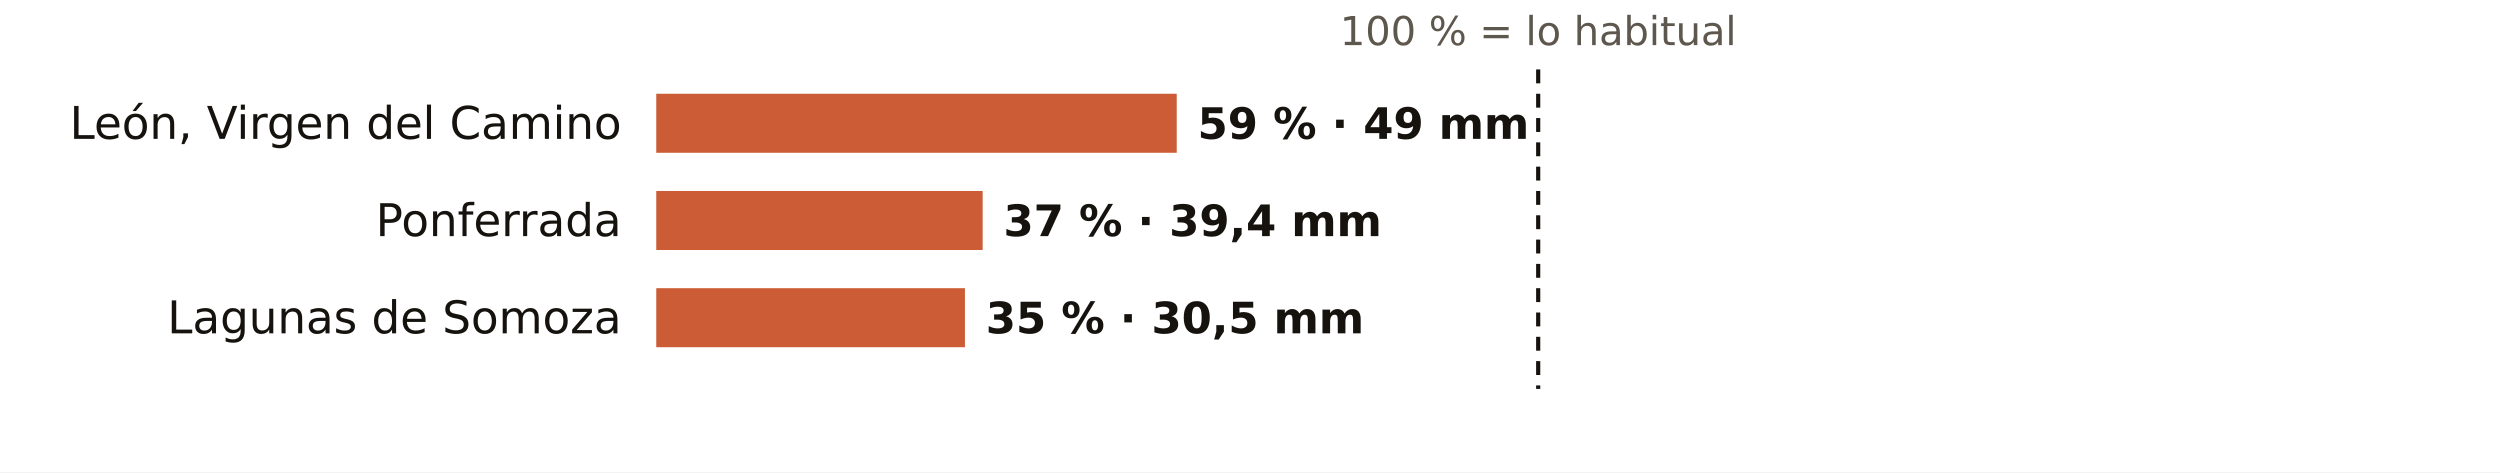
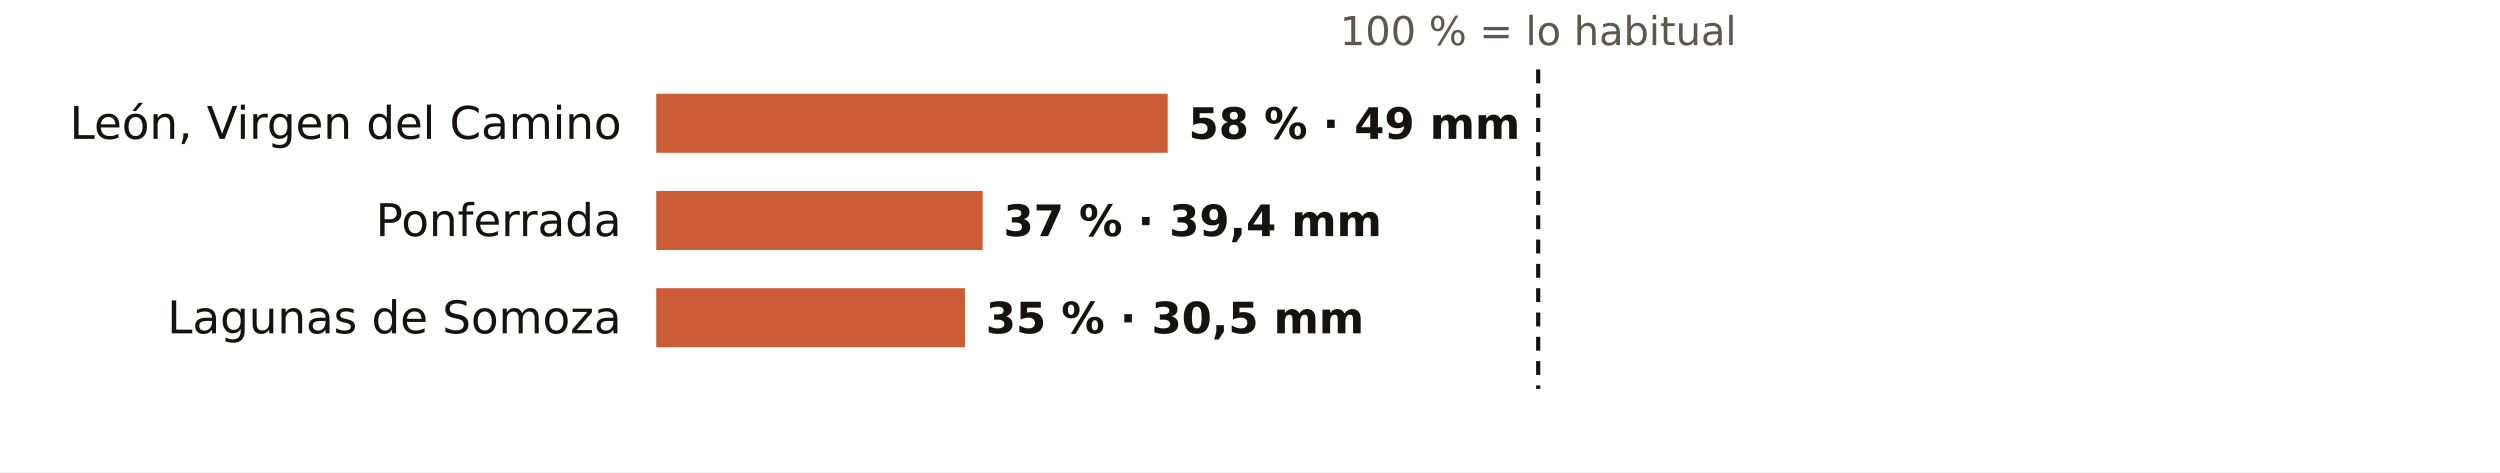
<svg xmlns="http://www.w3.org/2000/svg" viewBox="0 0 720 136" width="720" height="136" role="img" aria-label="El otoño en los pluviómetros de AEMET de León: % de lo habitual">
  <rect width="720" height="136" fill="#FFFFFF" />
  <text x="443.0" y="13.0" font-size="11.5" fill="#5E574E" text-anchor="middle" font-weight="400" font-family="Public Sans, DejaVu Sans, Arial, sans-serif">100 % = lo habitual</text>
  <text x="179.0" y="40.0" font-size="13" fill="#16130F" text-anchor="end" font-weight="500" font-family="Public Sans, DejaVu Sans, Arial, sans-serif">León, Virgen del Camino</text>
-   <rect x="189" y="27" width="149.9" height="17" fill="#C4461A" opacity="0.88" />
-   <text x="344.9" y="40.0" font-size="12.5" fill="#16130F" text-anchor="start" font-weight="600" font-family="Public Sans, DejaVu Sans, Arial, sans-serif">59 % · 49 mm</text>
+   <rect x="189" y="27" width="147.3" height="17" fill="#C4461A" opacity="0.88" />
+   <text x="342.3" y="40.0" font-size="12.5" fill="#16130F" text-anchor="start" font-weight="600" font-family="Public Sans, DejaVu Sans, Arial, sans-serif">58 % · 49 mm</text>
  <text x="179.0" y="68.0" font-size="13" fill="#16130F" text-anchor="end" font-weight="500" font-family="Public Sans, DejaVu Sans, Arial, sans-serif">Ponferrada</text>
  <rect x="189" y="55" width="94.0" height="17" fill="#C4461A" opacity="0.88" />
  <text x="289.0" y="68.0" font-size="12.5" fill="#16130F" text-anchor="start" font-weight="600" font-family="Public Sans, DejaVu Sans, Arial, sans-serif">37 % · 39,4 mm</text>
  <text x="179.0" y="96.0" font-size="13" fill="#16130F" text-anchor="end" font-weight="500" font-family="Public Sans, DejaVu Sans, Arial, sans-serif">Lagunas de Somoza</text>
  <rect x="189" y="83" width="88.9" height="17" fill="#C4461A" opacity="0.88" />
  <text x="283.9" y="96.0" font-size="12.5" fill="#16130F" text-anchor="start" font-weight="600" font-family="Public Sans, DejaVu Sans, Arial, sans-serif">35 % · 30,5 mm</text>
  <line x1="443.0" x2="443.0" y1="20" y2="112" stroke="#16130F" stroke-width="1.2" stroke-dasharray="4 3" />
</svg>
